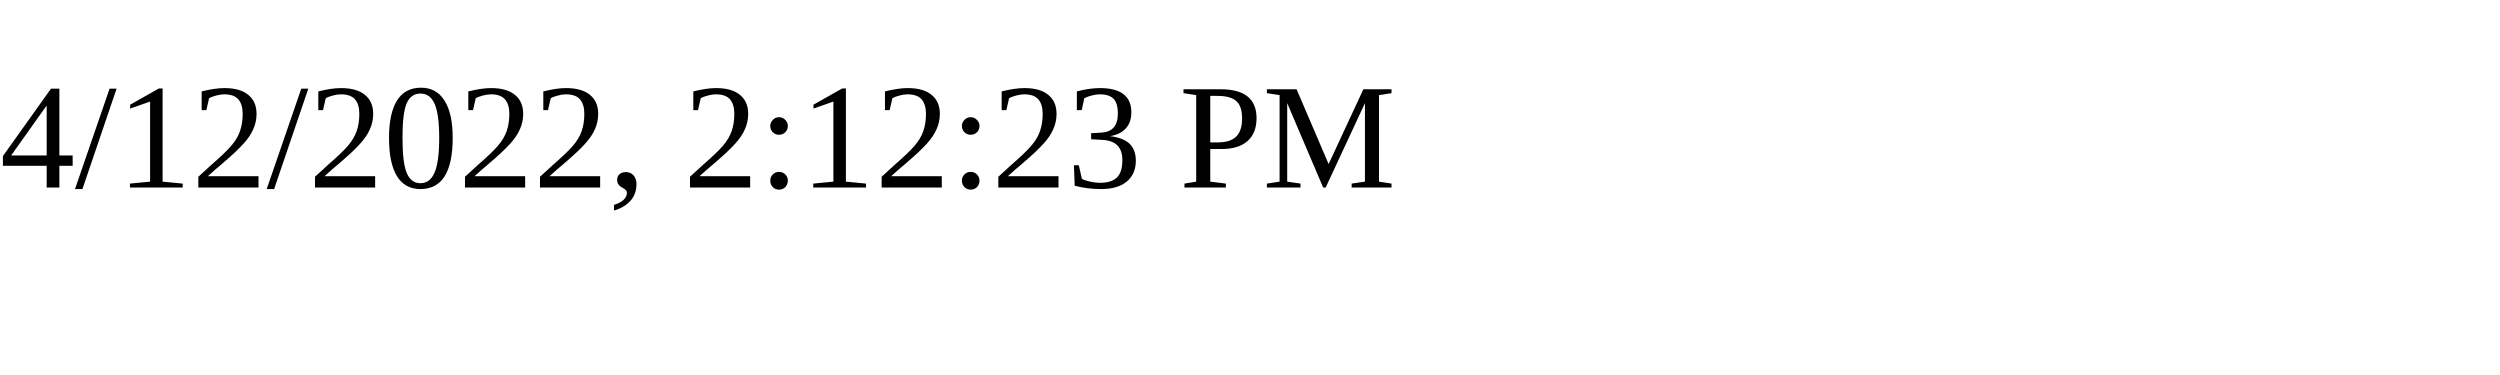
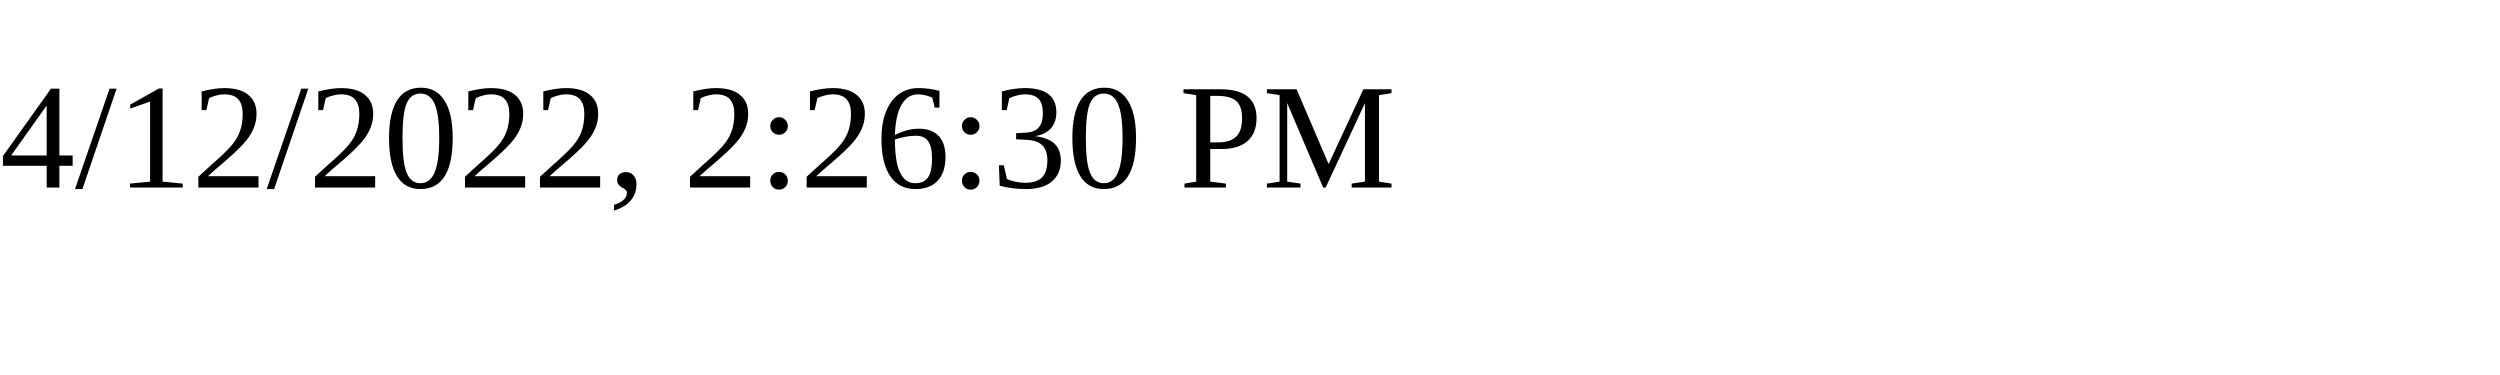
<svg xmlns="http://www.w3.org/2000/svg" height="30" width="200">
-   <text x="0" y="15">4/12/2022, 2:12:23 PM</text>
+   <text x="0" y="15">4/12/2022, 2:26:30 PM</text>
</svg>
